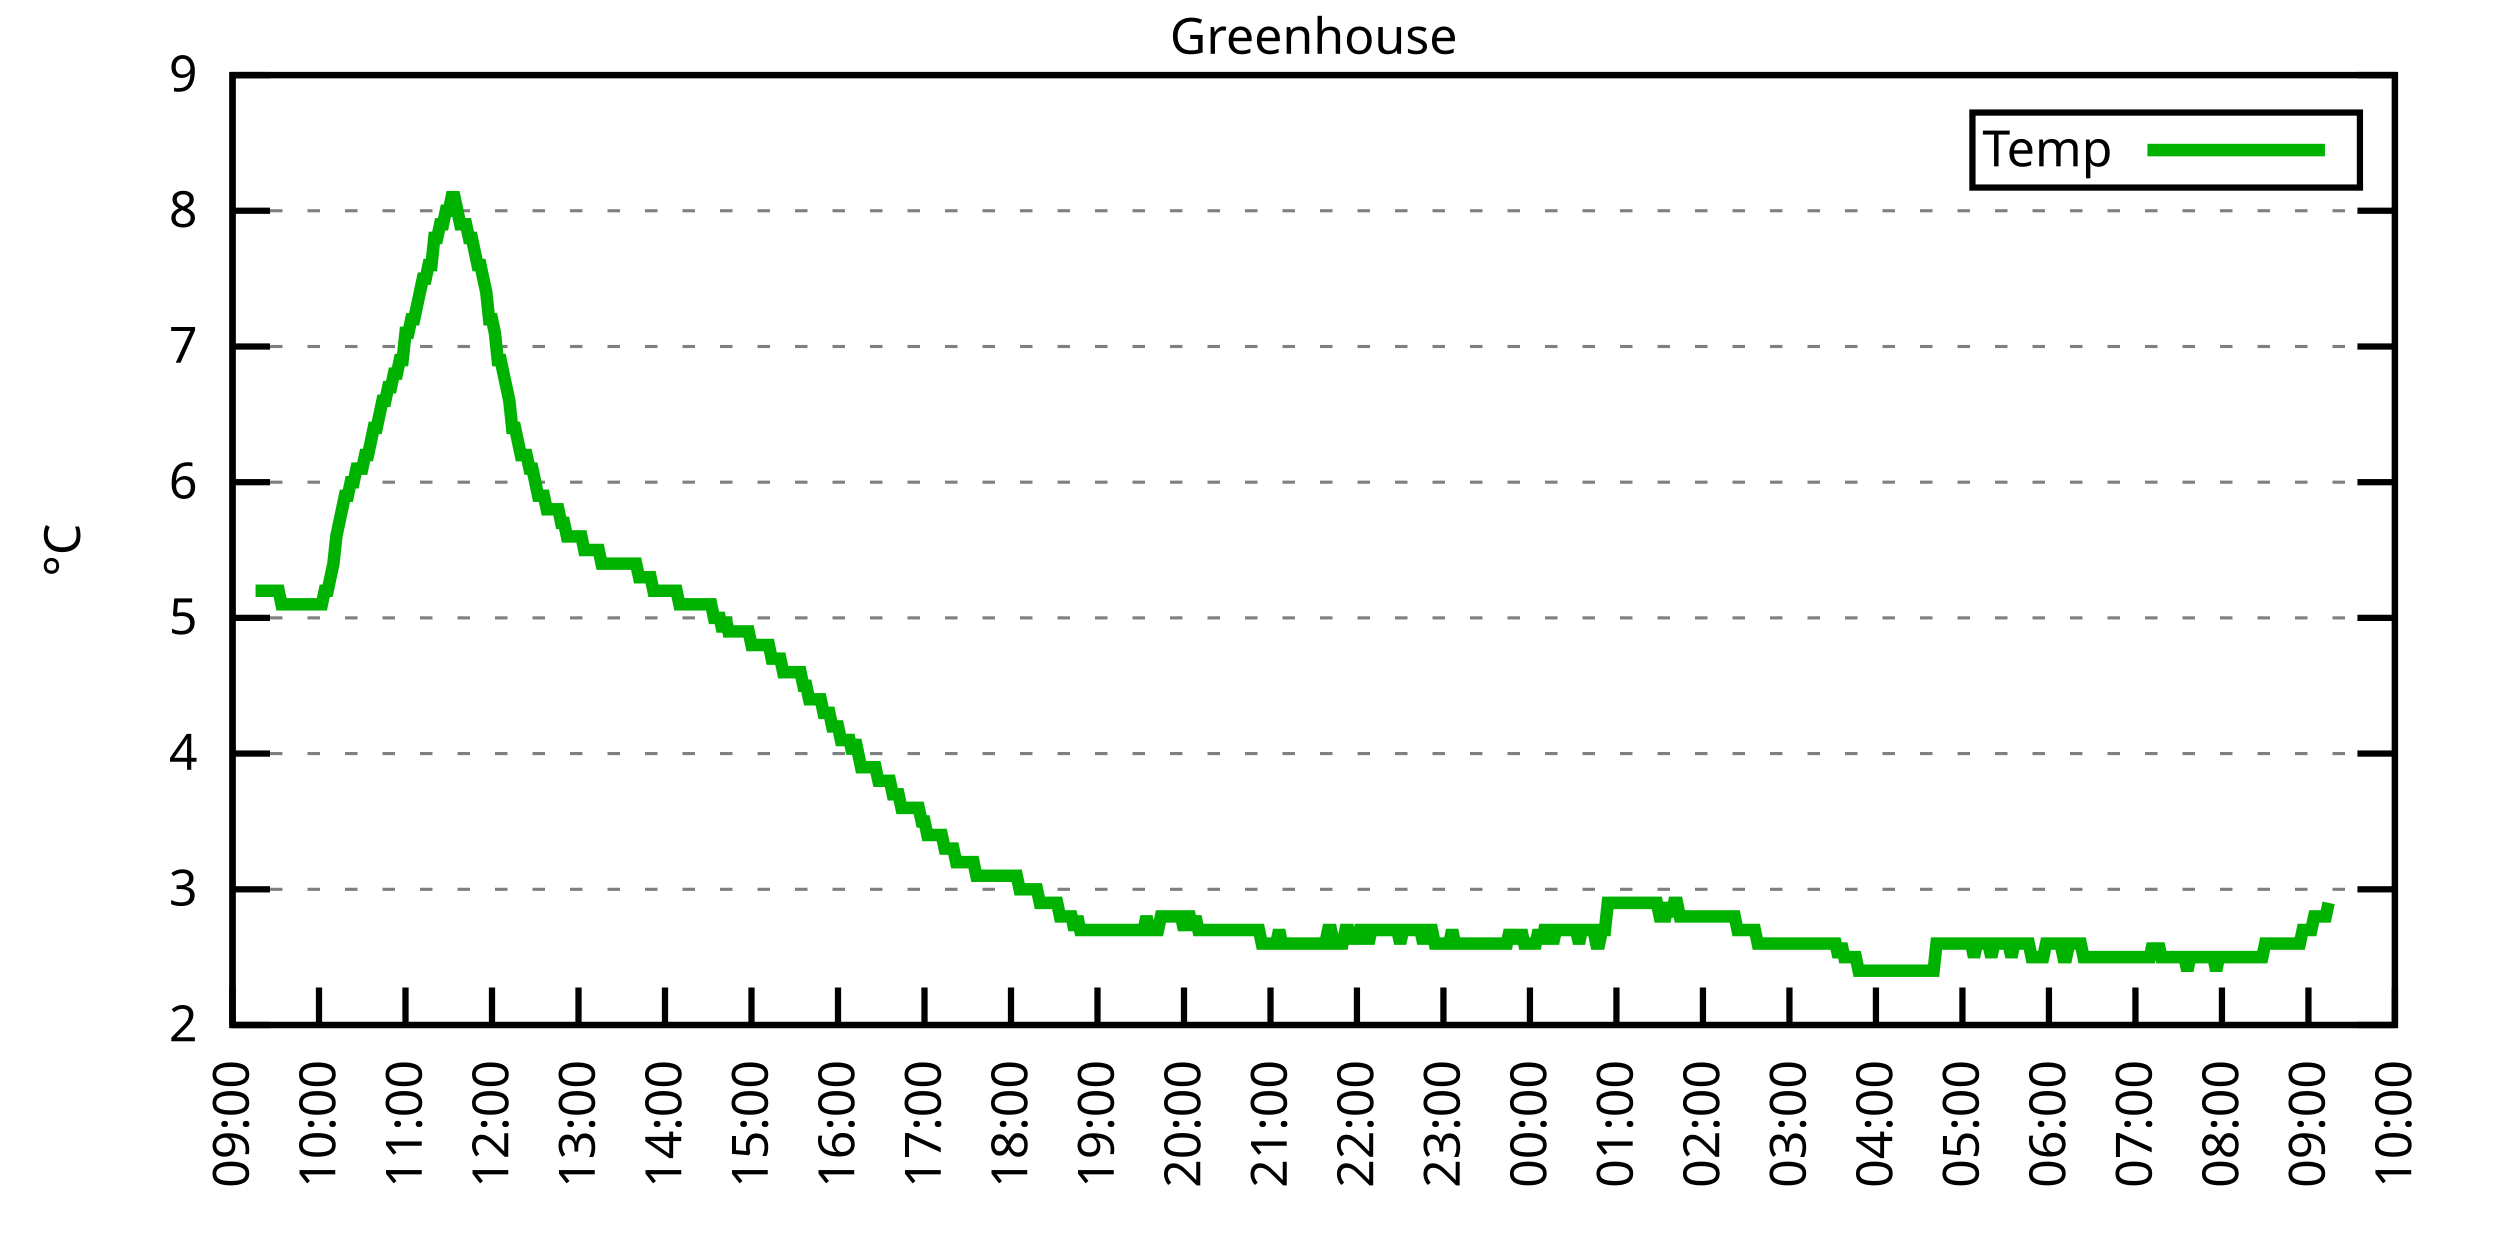
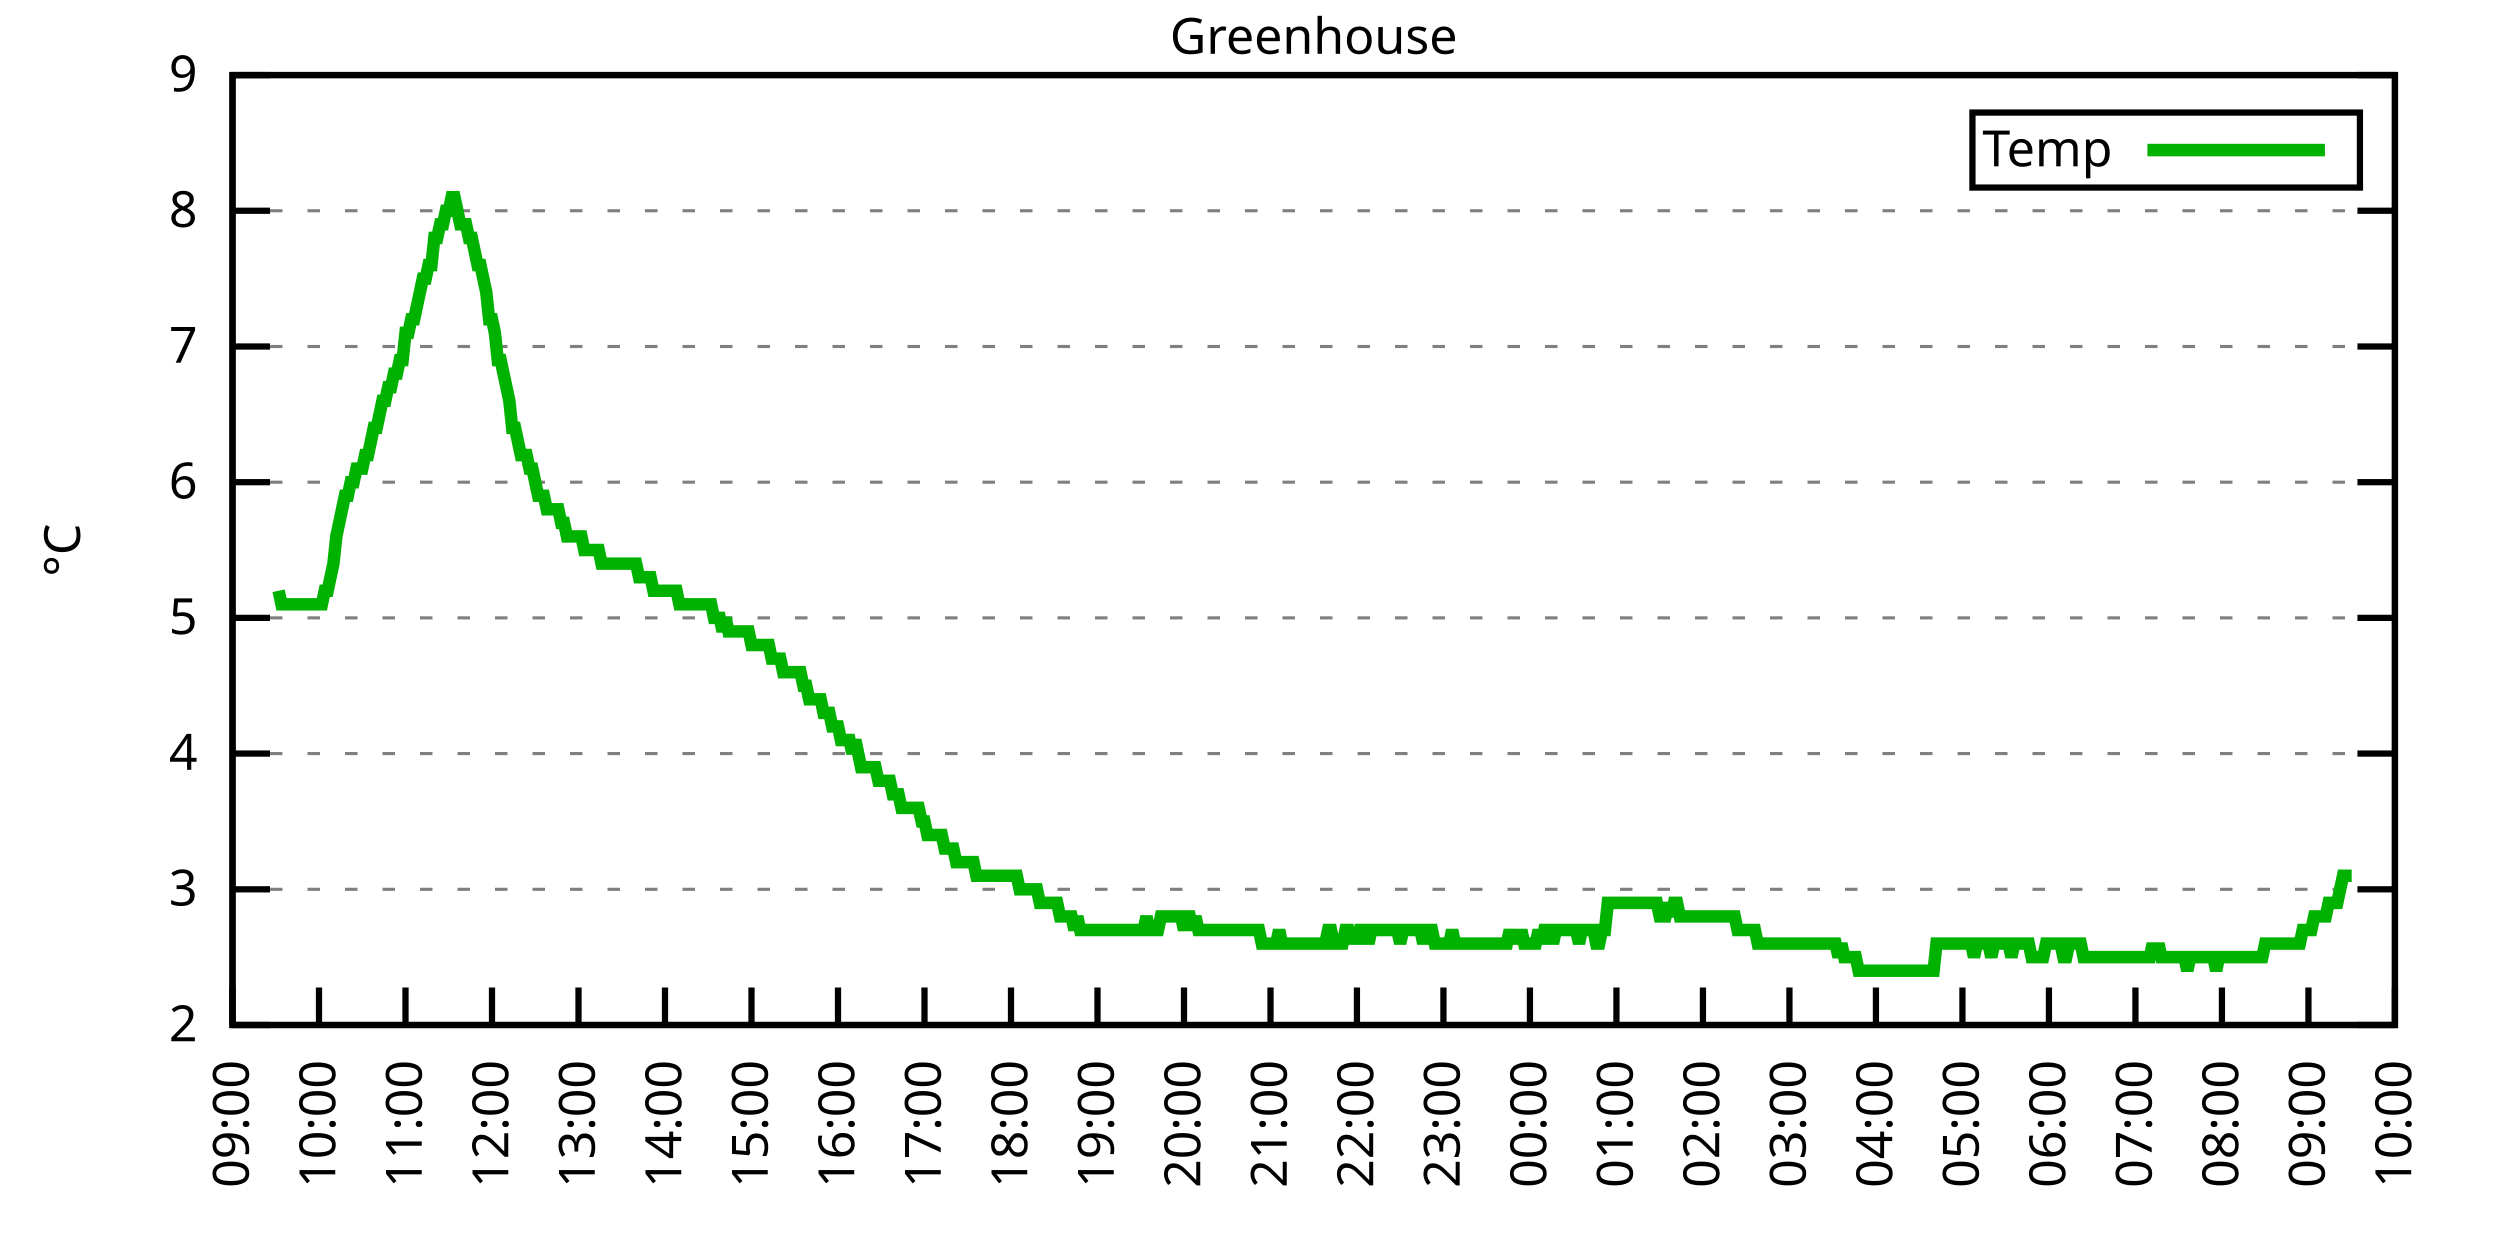
<svg xmlns="http://www.w3.org/2000/svg" xmlns:xlink="http://www.w3.org/1999/xlink" width="400" height="200" viewBox="0 0 400 200">
  <g id="gnuplot_canvas">
    <rect x="0" y="0" width="400" height="200" fill="none" />
    <defs>
      <circle id="gpDot" r="0.5" stroke-width="0.5" stroke="currentColor" />
      <path id="gpPt0" stroke-width="0.333" stroke="currentColor" d="M-1,0 h2 M0,-1 v2" />
      <path id="gpPt1" stroke-width="0.333" stroke="currentColor" d="M-1,-1 L1,1 M1,-1 L-1,1" />
      <path id="gpPt2" stroke-width="0.333" stroke="currentColor" d="M-1,0 L1,0 M0,-1 L0,1 M-1,-1 L1,1 M-1,1 L1,-1" />
      <rect id="gpPt3" stroke-width="0.333" stroke="currentColor" x="-1" y="-1" width="2" height="2" />
      <rect id="gpPt4" stroke-width="0.333" stroke="currentColor" fill="currentColor" x="-1" y="-1" width="2" height="2" />
      <circle id="gpPt5" stroke-width="0.333" stroke="currentColor" cx="0" cy="0" r="1" />
      <use xlink:href="#gpPt5" id="gpPt6" fill="currentColor" stroke="none" />
      <path id="gpPt7" stroke-width="0.333" stroke="currentColor" d="M0,-1.33 L-1.33,0.67 L1.33,0.67 z" />
      <use xlink:href="#gpPt7" id="gpPt8" fill="currentColor" stroke="none" />
      <use xlink:href="#gpPt7" id="gpPt9" stroke="currentColor" transform="rotate(180)" />
      <use xlink:href="#gpPt9" id="gpPt10" fill="currentColor" stroke="none" />
      <use xlink:href="#gpPt3" id="gpPt11" stroke="currentColor" transform="rotate(45)" />
      <use xlink:href="#gpPt11" id="gpPt12" fill="currentColor" stroke="none" />
      <path id="gpPt13" stroke-width="0.333" stroke="currentColor" d="M0,1.330 L1.265,0.411 L0.782,-1.067 L-0.782,-1.076 L-1.265,0.411 z" />
      <use xlink:href="#gpPt13" id="gpPt14" fill="currentColor" stroke="none" />
      <filter id="textbox" filterUnits="objectBoundingBox" x="0" y="0" height="1" width="1">
        <feFlood flood-color="white" flood-opacity="1" result="bgnd" />
        <feComposite in="SourceGraphic" in2="bgnd" operator="atop" />
      </filter>
      <filter id="greybox" filterUnits="objectBoundingBox" x="0" y="0" height="1" width="1">
        <feFlood flood-color="lightgrey" flood-opacity="1" result="grey" />
        <feComposite in="SourceGraphic" in2="grey" operator="atop" />
      </filter>
    </defs>
    <g fill="none" color="white" stroke="currentColor" stroke-width="1.00" stroke-linecap="butt" stroke-linejoin="miter">
</g>
    <g fill="none" color="black" stroke="currentColor" stroke-width="1.00" stroke-linecap="butt" stroke-linejoin="miter">
      <g stroke="none" shape-rendering="crispEdges">
        <polygon fill="rgb(255, 255, 255)" points="37.20,164.00 383.18,164.00 383.18,12.02 37.20,12.02 " />
      </g>
    </g>
    <g fill="none" color="black" stroke="currentColor" stroke-width="1.00" stroke-linecap="butt" stroke-linejoin="miter">
</g>
    <g fill="none" color="black" stroke="black" stroke-width="0.50" stroke-linecap="butt" stroke-linejoin="miter">
</g>
    <g fill="none" color="gray" stroke="currentColor" stroke-width="0.50" stroke-linecap="butt" stroke-linejoin="miter">
      <path stroke="gray" stroke-dasharray="2,4" class="gridline" d="M37.20,164.00 L383.19,164.00  " />
    </g>
    <g fill="none" color="gray" stroke="gray" stroke-width="1.00" stroke-linecap="butt" stroke-linejoin="miter">
</g>
    <g fill="none" color="black" stroke="currentColor" stroke-width="1.00" stroke-linecap="butt" stroke-linejoin="miter">
      <path stroke="black" d="M37.20,164.00 L43.20,164.00 M383.19,164.00 L377.19,164.00  " />
      <g transform="translate(31.60,166.60)" stroke="none" fill="black" font-family="Sans" font-size="8.00" text-anchor="end">
        <text>
          <tspan font-family="Sans"> 2</tspan>
        </text>
      </g>
    </g>
    <g fill="none" color="black" stroke="currentColor" stroke-width="1.00" stroke-linecap="butt" stroke-linejoin="miter">
</g>
    <g fill="none" color="black" stroke="black" stroke-width="0.50" stroke-linecap="butt" stroke-linejoin="miter">
</g>
    <g fill="none" color="gray" stroke="currentColor" stroke-width="0.50" stroke-linecap="butt" stroke-linejoin="miter">
      <path stroke="gray" stroke-dasharray="2,4" class="gridline" d="M37.20,142.29 L383.19,142.29  " />
    </g>
    <g fill="none" color="gray" stroke="gray" stroke-width="1.00" stroke-linecap="butt" stroke-linejoin="miter">
</g>
    <g fill="none" color="black" stroke="currentColor" stroke-width="1.00" stroke-linecap="butt" stroke-linejoin="miter">
      <path stroke="black" d="M37.20,142.29 L43.20,142.29 M383.19,142.29 L377.19,142.29  " />
      <g transform="translate(31.60,144.89)" stroke="none" fill="black" font-family="Sans" font-size="8.00" text-anchor="end">
        <text>
          <tspan font-family="Sans"> 3</tspan>
        </text>
      </g>
    </g>
    <g fill="none" color="black" stroke="currentColor" stroke-width="1.00" stroke-linecap="butt" stroke-linejoin="miter">
</g>
    <g fill="none" color="black" stroke="black" stroke-width="0.50" stroke-linecap="butt" stroke-linejoin="miter">
</g>
    <g fill="none" color="gray" stroke="currentColor" stroke-width="0.50" stroke-linecap="butt" stroke-linejoin="miter">
      <path stroke="gray" stroke-dasharray="2,4" class="gridline" d="M37.20,120.57 L383.19,120.57  " />
    </g>
    <g fill="none" color="gray" stroke="gray" stroke-width="1.00" stroke-linecap="butt" stroke-linejoin="miter">
</g>
    <g fill="none" color="black" stroke="currentColor" stroke-width="1.00" stroke-linecap="butt" stroke-linejoin="miter">
      <path stroke="black" d="M37.20,120.57 L43.20,120.57 M383.19,120.57 L377.19,120.57  " />
      <g transform="translate(31.60,123.17)" stroke="none" fill="black" font-family="Sans" font-size="8.00" text-anchor="end">
        <text>
          <tspan font-family="Sans"> 4</tspan>
        </text>
      </g>
    </g>
    <g fill="none" color="black" stroke="currentColor" stroke-width="1.00" stroke-linecap="butt" stroke-linejoin="miter">
</g>
    <g fill="none" color="black" stroke="black" stroke-width="0.50" stroke-linecap="butt" stroke-linejoin="miter">
</g>
    <g fill="none" color="gray" stroke="currentColor" stroke-width="0.50" stroke-linecap="butt" stroke-linejoin="miter">
      <path stroke="gray" stroke-dasharray="2,4" class="gridline" d="M37.20,98.86 L383.19,98.86  " />
    </g>
    <g fill="none" color="gray" stroke="gray" stroke-width="1.00" stroke-linecap="butt" stroke-linejoin="miter">
</g>
    <g fill="none" color="black" stroke="currentColor" stroke-width="1.00" stroke-linecap="butt" stroke-linejoin="miter">
      <path stroke="black" d="M37.20,98.86 L43.20,98.86 M383.19,98.86 L377.19,98.86  " />
      <g transform="translate(31.60,101.46)" stroke="none" fill="black" font-family="Sans" font-size="8.00" text-anchor="end">
        <text>
          <tspan font-family="Sans"> 5</tspan>
        </text>
      </g>
    </g>
    <g fill="none" color="black" stroke="currentColor" stroke-width="1.00" stroke-linecap="butt" stroke-linejoin="miter">
</g>
    <g fill="none" color="black" stroke="black" stroke-width="0.50" stroke-linecap="butt" stroke-linejoin="miter">
</g>
    <g fill="none" color="gray" stroke="currentColor" stroke-width="0.50" stroke-linecap="butt" stroke-linejoin="miter">
      <path stroke="gray" stroke-dasharray="2,4" class="gridline" d="M37.20,77.15 L383.19,77.15  " />
    </g>
    <g fill="none" color="gray" stroke="gray" stroke-width="1.00" stroke-linecap="butt" stroke-linejoin="miter">
</g>
    <g fill="none" color="black" stroke="currentColor" stroke-width="1.00" stroke-linecap="butt" stroke-linejoin="miter">
      <path stroke="black" d="M37.20,77.15 L43.20,77.15 M383.19,77.15 L377.19,77.15  " />
      <g transform="translate(31.60,79.75)" stroke="none" fill="black" font-family="Sans" font-size="8.00" text-anchor="end">
        <text>
          <tspan font-family="Sans"> 6</tspan>
        </text>
      </g>
    </g>
    <g fill="none" color="black" stroke="currentColor" stroke-width="1.00" stroke-linecap="butt" stroke-linejoin="miter">
</g>
    <g fill="none" color="black" stroke="black" stroke-width="0.50" stroke-linecap="butt" stroke-linejoin="miter">
</g>
    <g fill="none" color="gray" stroke="currentColor" stroke-width="0.50" stroke-linecap="butt" stroke-linejoin="miter">
      <path stroke="gray" stroke-dasharray="2,4" class="gridline" d="M37.20,55.44 L383.19,55.44  " />
    </g>
    <g fill="none" color="gray" stroke="gray" stroke-width="1.00" stroke-linecap="butt" stroke-linejoin="miter">
</g>
    <g fill="none" color="black" stroke="currentColor" stroke-width="1.00" stroke-linecap="butt" stroke-linejoin="miter">
      <path stroke="black" d="M37.20,55.44 L43.20,55.44 M383.19,55.44 L377.19,55.44  " />
      <g transform="translate(31.60,58.04)" stroke="none" fill="black" font-family="Sans" font-size="8.00" text-anchor="end">
        <text>
          <tspan font-family="Sans"> 7</tspan>
        </text>
      </g>
    </g>
    <g fill="none" color="black" stroke="currentColor" stroke-width="1.00" stroke-linecap="butt" stroke-linejoin="miter">
</g>
    <g fill="none" color="black" stroke="black" stroke-width="0.50" stroke-linecap="butt" stroke-linejoin="miter">
</g>
    <g fill="none" color="gray" stroke="currentColor" stroke-width="0.50" stroke-linecap="butt" stroke-linejoin="miter">
      <path stroke="gray" stroke-dasharray="2,4" class="gridline" d="M37.20,33.72 L383.19,33.72  " />
    </g>
    <g fill="none" color="gray" stroke="gray" stroke-width="1.00" stroke-linecap="butt" stroke-linejoin="miter">
</g>
    <g fill="none" color="black" stroke="currentColor" stroke-width="1.00" stroke-linecap="butt" stroke-linejoin="miter">
      <path stroke="black" d="M37.20,33.72 L43.20,33.72 M383.19,33.72 L377.19,33.72  " />
      <g transform="translate(31.60,36.32)" stroke="none" fill="black" font-family="Sans" font-size="8.00" text-anchor="end">
        <text>
          <tspan font-family="Sans"> 8</tspan>
        </text>
      </g>
    </g>
    <g fill="none" color="black" stroke="currentColor" stroke-width="1.00" stroke-linecap="butt" stroke-linejoin="miter">
</g>
    <g fill="none" color="black" stroke="black" stroke-width="0.50" stroke-linecap="butt" stroke-linejoin="miter">
</g>
    <g fill="none" color="gray" stroke="currentColor" stroke-width="0.50" stroke-linecap="butt" stroke-linejoin="miter">
      <path stroke="gray" stroke-dasharray="2,4" class="gridline" d="M37.20,12.01 L383.19,12.01  " />
    </g>
    <g fill="none" color="gray" stroke="gray" stroke-width="1.00" stroke-linecap="butt" stroke-linejoin="miter">
</g>
    <g fill="none" color="black" stroke="currentColor" stroke-width="1.00" stroke-linecap="butt" stroke-linejoin="miter">
      <path stroke="black" d="M37.20,12.01 L43.20,12.01 M383.19,12.01 L377.19,12.01  " />
      <g transform="translate(31.60,14.61)" stroke="none" fill="black" font-family="Sans" font-size="8.00" text-anchor="end">
        <text>
          <tspan font-family="Sans"> 9</tspan>
        </text>
      </g>
    </g>
    <g fill="none" color="black" stroke="currentColor" stroke-width="1.00" stroke-linecap="butt" stroke-linejoin="miter">
      <path stroke="black" d="M37.20,164.00 L37.20,158.00  " />
      <g transform="translate(39.80,169.60) rotate(270.00)" stroke="none" fill="black" font-family="Sans" font-size="8.00" text-anchor="end">
        <text>
          <tspan font-family="Sans">09:00</tspan>
        </text>
      </g>
    </g>
    <g fill="none" color="black" stroke="currentColor" stroke-width="1.00" stroke-linecap="butt" stroke-linejoin="miter">
      <path stroke="black" d="M51.04,164.00 L51.04,158.00  " />
      <g transform="translate(53.64,169.60) rotate(270.00)" stroke="none" fill="black" font-family="Sans" font-size="8.00" text-anchor="end">
        <text>
          <tspan font-family="Sans">10:00</tspan>
        </text>
      </g>
    </g>
    <g fill="none" color="black" stroke="currentColor" stroke-width="1.00" stroke-linecap="butt" stroke-linejoin="miter">
      <path stroke="black" d="M64.88,164.00 L64.88,158.00  " />
      <g transform="translate(67.48,169.60) rotate(270.00)" stroke="none" fill="black" font-family="Sans" font-size="8.00" text-anchor="end">
        <text>
          <tspan font-family="Sans">11:00</tspan>
        </text>
      </g>
    </g>
    <g fill="none" color="black" stroke="currentColor" stroke-width="1.00" stroke-linecap="butt" stroke-linejoin="miter">
      <path stroke="black" d="M78.72,164.00 L78.72,158.00  " />
      <g transform="translate(81.32,169.60) rotate(270.00)" stroke="none" fill="black" font-family="Sans" font-size="8.00" text-anchor="end">
        <text>
          <tspan font-family="Sans">12:00</tspan>
        </text>
      </g>
    </g>
    <g fill="none" color="black" stroke="currentColor" stroke-width="1.00" stroke-linecap="butt" stroke-linejoin="miter">
      <path stroke="black" d="M92.56,164.00 L92.56,158.00  " />
      <g transform="translate(95.16,169.60) rotate(270.00)" stroke="none" fill="black" font-family="Sans" font-size="8.00" text-anchor="end">
        <text>
          <tspan font-family="Sans">13:00</tspan>
        </text>
      </g>
    </g>
    <g fill="none" color="black" stroke="currentColor" stroke-width="1.00" stroke-linecap="butt" stroke-linejoin="miter">
      <path stroke="black" d="M106.40,164.00 L106.40,158.00  " />
      <g transform="translate(109.00,169.60) rotate(270.00)" stroke="none" fill="black" font-family="Sans" font-size="8.00" text-anchor="end">
        <text>
          <tspan font-family="Sans">14:00</tspan>
        </text>
      </g>
    </g>
    <g fill="none" color="black" stroke="currentColor" stroke-width="1.00" stroke-linecap="butt" stroke-linejoin="miter">
      <path stroke="black" d="M120.24,164.00 L120.24,158.00  " />
      <g transform="translate(122.84,169.60) rotate(270.00)" stroke="none" fill="black" font-family="Sans" font-size="8.00" text-anchor="end">
        <text>
          <tspan font-family="Sans">15:00</tspan>
        </text>
      </g>
    </g>
    <g fill="none" color="black" stroke="currentColor" stroke-width="1.00" stroke-linecap="butt" stroke-linejoin="miter">
      <path stroke="black" d="M134.08,164.00 L134.08,158.00  " />
      <g transform="translate(136.68,169.60) rotate(270.00)" stroke="none" fill="black" font-family="Sans" font-size="8.00" text-anchor="end">
        <text>
          <tspan font-family="Sans">16:00</tspan>
        </text>
      </g>
    </g>
    <g fill="none" color="black" stroke="currentColor" stroke-width="1.00" stroke-linecap="butt" stroke-linejoin="miter">
      <path stroke="black" d="M147.92,164.00 L147.92,158.00  " />
      <g transform="translate(150.52,169.60) rotate(270.00)" stroke="none" fill="black" font-family="Sans" font-size="8.00" text-anchor="end">
        <text>
          <tspan font-family="Sans">17:00</tspan>
        </text>
      </g>
    </g>
    <g fill="none" color="black" stroke="currentColor" stroke-width="1.00" stroke-linecap="butt" stroke-linejoin="miter">
      <path stroke="black" d="M161.76,164.00 L161.76,158.00  " />
      <g transform="translate(164.36,169.60) rotate(270.00)" stroke="none" fill="black" font-family="Sans" font-size="8.00" text-anchor="end">
        <text>
          <tspan font-family="Sans">18:00</tspan>
        </text>
      </g>
    </g>
    <g fill="none" color="black" stroke="currentColor" stroke-width="1.00" stroke-linecap="butt" stroke-linejoin="miter">
      <path stroke="black" d="M175.60,164.00 L175.60,158.00  " />
      <g transform="translate(178.20,169.60) rotate(270.00)" stroke="none" fill="black" font-family="Sans" font-size="8.00" text-anchor="end">
        <text>
          <tspan font-family="Sans">19:00</tspan>
        </text>
      </g>
    </g>
    <g fill="none" color="black" stroke="currentColor" stroke-width="1.00" stroke-linecap="butt" stroke-linejoin="miter">
      <path stroke="black" d="M189.44,164.00 L189.44,158.00  " />
      <g transform="translate(192.04,169.60) rotate(270.00)" stroke="none" fill="black" font-family="Sans" font-size="8.00" text-anchor="end">
        <text>
          <tspan font-family="Sans">20:00</tspan>
        </text>
      </g>
    </g>
    <g fill="none" color="black" stroke="currentColor" stroke-width="1.00" stroke-linecap="butt" stroke-linejoin="miter">
      <path stroke="black" d="M203.28,164.00 L203.28,158.00  " />
      <g transform="translate(205.88,169.60) rotate(270.00)" stroke="none" fill="black" font-family="Sans" font-size="8.00" text-anchor="end">
        <text>
          <tspan font-family="Sans">21:00</tspan>
        </text>
      </g>
    </g>
    <g fill="none" color="black" stroke="currentColor" stroke-width="1.00" stroke-linecap="butt" stroke-linejoin="miter">
      <path stroke="black" d="M217.11,164.00 L217.11,158.00  " />
      <g transform="translate(219.71,169.60) rotate(270.00)" stroke="none" fill="black" font-family="Sans" font-size="8.00" text-anchor="end">
        <text>
          <tspan font-family="Sans">22:00</tspan>
        </text>
      </g>
    </g>
    <g fill="none" color="black" stroke="currentColor" stroke-width="1.00" stroke-linecap="butt" stroke-linejoin="miter">
      <path stroke="black" d="M230.95,164.00 L230.95,158.00  " />
      <g transform="translate(233.55,169.60) rotate(270.00)" stroke="none" fill="black" font-family="Sans" font-size="8.00" text-anchor="end">
        <text>
          <tspan font-family="Sans">23:00</tspan>
        </text>
      </g>
    </g>
    <g fill="none" color="black" stroke="currentColor" stroke-width="1.00" stroke-linecap="butt" stroke-linejoin="miter">
      <path stroke="black" d="M244.79,164.00 L244.79,158.00  " />
      <g transform="translate(247.39,169.60) rotate(270.00)" stroke="none" fill="black" font-family="Sans" font-size="8.00" text-anchor="end">
        <text>
          <tspan font-family="Sans">00:00</tspan>
        </text>
      </g>
    </g>
    <g fill="none" color="black" stroke="currentColor" stroke-width="1.00" stroke-linecap="butt" stroke-linejoin="miter">
      <path stroke="black" d="M258.63,164.00 L258.63,158.00  " />
      <g transform="translate(261.23,169.60) rotate(270.00)" stroke="none" fill="black" font-family="Sans" font-size="8.00" text-anchor="end">
        <text>
          <tspan font-family="Sans">01:00</tspan>
        </text>
      </g>
    </g>
    <g fill="none" color="black" stroke="currentColor" stroke-width="1.00" stroke-linecap="butt" stroke-linejoin="miter">
      <path stroke="black" d="M272.47,164.00 L272.47,158.00  " />
      <g transform="translate(275.07,169.60) rotate(270.00)" stroke="none" fill="black" font-family="Sans" font-size="8.00" text-anchor="end">
        <text>
          <tspan font-family="Sans">02:00</tspan>
        </text>
      </g>
    </g>
    <g fill="none" color="black" stroke="currentColor" stroke-width="1.00" stroke-linecap="butt" stroke-linejoin="miter">
      <path stroke="black" d="M286.31,164.00 L286.31,158.00  " />
      <g transform="translate(288.91,169.60) rotate(270.00)" stroke="none" fill="black" font-family="Sans" font-size="8.00" text-anchor="end">
        <text>
          <tspan font-family="Sans">03:00</tspan>
        </text>
      </g>
    </g>
    <g fill="none" color="black" stroke="currentColor" stroke-width="1.00" stroke-linecap="butt" stroke-linejoin="miter">
      <path stroke="black" d="M300.15,164.00 L300.15,158.00  " />
      <g transform="translate(302.75,169.60) rotate(270.00)" stroke="none" fill="black" font-family="Sans" font-size="8.00" text-anchor="end">
        <text>
          <tspan font-family="Sans">04:00</tspan>
        </text>
      </g>
    </g>
    <g fill="none" color="black" stroke="currentColor" stroke-width="1.00" stroke-linecap="butt" stroke-linejoin="miter">
      <path stroke="black" d="M313.99,164.00 L313.99,158.00  " />
      <g transform="translate(316.59,169.60) rotate(270.00)" stroke="none" fill="black" font-family="Sans" font-size="8.00" text-anchor="end">
        <text>
          <tspan font-family="Sans">05:00</tspan>
        </text>
      </g>
    </g>
    <g fill="none" color="black" stroke="currentColor" stroke-width="1.00" stroke-linecap="butt" stroke-linejoin="miter">
      <path stroke="black" d="M327.83,164.00 L327.83,158.00  " />
      <g transform="translate(330.43,169.60) rotate(270.00)" stroke="none" fill="black" font-family="Sans" font-size="8.00" text-anchor="end">
        <text>
          <tspan font-family="Sans">06:00</tspan>
        </text>
      </g>
    </g>
    <g fill="none" color="black" stroke="currentColor" stroke-width="1.00" stroke-linecap="butt" stroke-linejoin="miter">
      <path stroke="black" d="M341.67,164.00 L341.67,158.00  " />
      <g transform="translate(344.27,169.60) rotate(270.00)" stroke="none" fill="black" font-family="Sans" font-size="8.00" text-anchor="end">
        <text>
          <tspan font-family="Sans">07:00</tspan>
        </text>
      </g>
    </g>
    <g fill="none" color="black" stroke="currentColor" stroke-width="1.00" stroke-linecap="butt" stroke-linejoin="miter">
      <path stroke="black" d="M355.51,164.00 L355.51,158.00  " />
      <g transform="translate(358.11,169.60) rotate(270.00)" stroke="none" fill="black" font-family="Sans" font-size="8.00" text-anchor="end">
        <text>
          <tspan font-family="Sans">08:00</tspan>
        </text>
      </g>
    </g>
    <g fill="none" color="black" stroke="currentColor" stroke-width="1.00" stroke-linecap="butt" stroke-linejoin="miter">
      <path stroke="black" d="M369.35,164.00 L369.35,158.00  " />
      <g transform="translate(371.95,169.60) rotate(270.00)" stroke="none" fill="black" font-family="Sans" font-size="8.00" text-anchor="end">
        <text>
          <tspan font-family="Sans">09:00</tspan>
        </text>
      </g>
    </g>
    <g fill="none" color="black" stroke="currentColor" stroke-width="1.00" stroke-linecap="butt" stroke-linejoin="miter">
      <path stroke="black" d="M383.19,164.00 L383.19,158.00  " />
      <g transform="translate(385.79,169.60) rotate(270.00)" stroke="none" fill="black" font-family="Sans" font-size="8.00" text-anchor="end">
        <text>
          <tspan font-family="Sans">10:00</tspan>
        </text>
      </g>
    </g>
    <g fill="none" color="black" stroke="currentColor" stroke-width="1.00" stroke-linecap="butt" stroke-linejoin="miter">
</g>
    <g fill="none" color="black" stroke="currentColor" stroke-width="1.00" stroke-linecap="butt" stroke-linejoin="miter">
      <path stroke="black" d="M37.20,12.01 L37.20,164.00 L383.19,164.00 L383.19,12.01 L37.20,12.01 Z  " />
    </g>
    <g fill="none" color="black" stroke="currentColor" stroke-width="1.00" stroke-linecap="butt" stroke-linejoin="miter">
</g>
    <g fill="none" color="black" stroke="currentColor" stroke-width="1.00" stroke-linecap="butt" stroke-linejoin="miter">
      <path stroke="black" d="M315.59,30.01 L315.59,18.01 L377.59,18.01 L377.59,30.01 L315.59,30.01 Z  " />
    </g>
    <g id="Greenhouse_plot_1">
      <g fill="none" color="white" stroke="black" stroke-width="2.00" stroke-linecap="butt" stroke-linejoin="miter">
</g>
      <g fill="none" color="black" stroke="currentColor" stroke-width="2.00" stroke-linecap="butt" stroke-linejoin="miter">
        <g transform="translate(337.99,26.61)" stroke="none" fill="black" font-family="Sans" font-size="8.00" text-anchor="end">
          <text>
            <tspan font-family="Sans">Temp</tspan>
          </text>
        </g>
      </g>
      <g fill="none" color="black" stroke="currentColor" stroke-width="2.00" stroke-linecap="butt" stroke-linejoin="miter">
-         <path stroke="rgb(  0, 178,   0)" d="M343.59,24.01 L371.99,24.01 M40.89,94.52 L41.35,94.52 L41.81,94.52 L42.27,94.52 L42.74,94.52 L43.20,94.52   L43.66,94.52 L44.12,94.52 L44.58,94.52 L45.04,96.69 L45.50,96.69 L45.97,96.69 L46.43,96.69 L46.89,96.69   L47.35,96.69 L47.81,96.69 L48.27,96.69 L48.73,96.69 L49.19,96.69 L49.66,96.69 L50.12,96.69 L50.58,96.69   L51.04,96.69 L51.50,96.69 L51.96,94.52 L52.42,94.52 L52.88,92.35 L53.35,90.18 L53.81,85.83 L54.27,83.66   L54.73,81.49 L55.19,79.32 L55.65,79.32 L56.11,77.15 L56.58,77.15 L57.04,74.98 L57.50,74.98 L57.96,74.98   L58.42,72.81 L58.88,72.81 L59.34,70.63 L59.80,68.46 L60.27,68.46 L60.73,66.29 L61.19,64.12 L61.65,64.12   L62.11,61.95 L62.57,61.95 L63.03,59.78 L63.50,59.78 L63.96,57.61 L64.42,57.61 L64.88,53.26 L65.34,53.26   L65.80,51.09 L66.26,51.09 L66.72,48.92 L67.19,46.75 L67.65,44.58 L68.11,44.58 L68.57,42.41 L69.03,42.41   L69.49,38.07 L69.95,38.07 L70.42,35.89 L70.88,35.89 L71.34,33.72 L71.80,33.72 L72.26,31.55 L72.72,31.55   L73.18,33.72 L73.64,35.89 L74.11,35.89 L74.57,35.89 L75.03,38.07 L75.49,38.07 L75.95,40.24 L76.41,42.41   L76.87,42.41 L77.33,44.58 L77.80,46.75 L78.26,51.09 L78.72,51.09 L79.18,53.26 L79.64,57.61 L80.10,57.61   L80.56,59.78 L81.03,61.95 L81.49,64.12 L81.95,68.46 L82.41,68.46 L82.87,70.63 L83.33,72.81 L83.79,72.81   L84.25,72.81 L84.72,74.98 L85.18,74.98 L85.64,77.15 L86.10,79.32 L86.56,79.32 L87.02,79.32 L87.48,81.49   L87.95,81.49 L88.41,81.49 L88.87,81.49 L89.33,81.49 L89.79,83.66 L90.25,83.66 L90.71,85.83 L91.17,85.83   L91.64,85.83 L92.10,85.83 L92.56,85.83 L93.02,85.83 L93.48,88.00 L93.94,88.00 L94.40,88.00 L94.87,88.00   L95.33,88.00 L95.79,88.00 L96.25,90.18 L96.71,90.18 L97.17,90.18 L97.63,90.18 L98.09,90.18 L98.56,90.18   L99.02,90.18 L99.48,90.18 L99.94,90.18 L100.40,90.18 L100.86,90.18 L101.32,90.18 L101.78,90.18 L102.25,92.35   L102.71,92.35 L103.17,92.35 L103.63,92.35 L104.09,92.35 L104.55,94.52 L105.01,94.52 L105.48,94.52 L105.94,94.52   L106.40,94.52 L106.86,94.52 L107.32,94.52 L107.78,94.52 L108.24,94.52 L108.70,96.69 L109.17,96.69 L109.63,96.69   L110.09,96.69 L110.55,96.69 L111.01,96.69 L111.47,96.69 L111.93,96.69 L112.40,96.69 L112.86,96.69 L113.32,96.69   L113.78,96.69 L114.24,98.86 L114.70,98.86 L115.16,98.86 L115.62,101.03 L116.09,98.86 L116.55,101.03 L117.01,101.03   L117.47,101.03 L117.93,101.03 L118.39,101.03 L118.85,101.03 L119.31,101.03 L119.78,101.03 L120.24,103.20 L120.70,103.20   L121.16,103.20 L121.62,103.20 L122.08,103.20 L122.54,103.20 L123.01,103.20 L123.47,105.38 L123.93,105.38 L124.39,105.38   L124.85,105.38 L125.31,107.55 L125.77,107.55 L126.23,107.55 L126.70,107.55 L127.16,107.55 L127.62,107.55 L128.08,107.55   L128.54,109.72 L129.00,109.72 L129.46,111.89 L129.93,111.89 L130.39,111.89 L130.85,111.89 L131.31,111.89 L131.77,114.06   L132.23,114.06 L132.69,114.06 L133.15,116.23 L133.62,116.23 L134.08,116.23 L134.54,118.40 L135.00,118.40 L135.46,118.40   L135.92,118.40 L136.38,120.57 L136.85,118.40 L137.31,120.57 L137.77,122.75 L138.23,122.75 L138.69,122.75 L139.15,122.75   L139.61,122.75 L140.07,122.75 L140.54,124.92 L141.00,124.92 L141.46,124.92 L141.92,124.92 L142.38,124.92 L142.84,127.09   L143.30,127.09 L143.76,127.09 L144.23,129.26 L144.69,129.26 L145.15,129.26 L145.61,129.26 L146.07,129.26 L146.53,129.26   L146.99,129.26 L147.46,131.43 L147.92,131.43 L148.38,133.60 L148.84,133.60 L149.30,133.60 L149.76,133.60 L150.22,133.60   L150.68,133.60 L151.15,135.77 L151.61,135.77 L152.07,135.77 L152.53,135.77 L152.99,137.94 L153.45,137.94 L153.91,137.94   L154.38,137.94 L154.84,137.94 L155.30,137.94 L155.76,137.94 L156.22,140.12 L156.68,140.12 L157.14,140.12 L157.60,140.12   L158.07,140.12 L158.53,140.12 L158.99,140.12 L159.45,140.12 L159.91,140.12 L160.37,140.12 L160.83,140.12 L161.30,140.12   L161.76,140.12 L162.22,140.12 L162.68,140.12 L163.14,142.29 L163.60,142.29 L164.06,142.29 L164.52,142.29 L164.99,142.29   L165.45,142.29 L165.91,142.29 L166.37,144.46 L166.83,144.46 L167.29,144.46 L167.75,144.46 L168.21,144.46 L168.68,144.46   L169.14,144.46 L169.60,146.63 L170.06,146.63 L170.52,146.63 L170.98,146.63 L171.44,146.63 L171.91,148.80 L172.37,146.63   L172.83,148.80 L173.29,148.80 L173.75,148.80 L174.21,148.80 L174.67,148.80 L175.13,148.80 L175.60,148.80 L176.06,148.80   L176.52,148.80 L176.98,148.80 L177.44,148.80 L177.90,148.80 L178.36,148.80 L178.83,148.80 L179.29,148.80 L179.75,148.80   L180.21,148.80 L180.67,148.80 L181.13,148.80 L181.59,148.80 L182.05,148.80 L182.52,148.80 L182.98,148.80 L183.44,146.63   L183.90,148.80 L184.36,148.80 L184.82,148.80 L185.28,148.80 L185.75,146.63 L186.21,146.63 L186.67,146.63 L187.13,146.63   L187.59,146.63 L188.05,146.63 L188.51,146.63 L188.97,146.63 L189.44,148.80 L189.90,146.63 L190.36,146.63 L190.82,148.80   L191.28,146.63 L191.74,148.80 L192.20,148.80 L192.66,148.80 L193.13,148.80 L193.59,148.80 L194.05,148.80 L194.51,148.80   L194.97,148.80 L195.43,148.80 L195.89,148.80 L196.36,148.80 L196.82,148.80 L197.28,148.80 L197.74,148.80 L198.20,148.80   L198.66,148.80 L199.12,148.80 L199.58,148.80 L200.05,148.80 L200.51,148.80 L200.97,148.80 L201.43,148.80 L201.89,150.97   L202.35,150.97 L202.81,150.97 L203.28,150.97 L203.74,150.97 L204.20,150.97 L204.66,148.80 L205.12,150.97 L205.58,150.97   L206.04,150.97 L206.50,150.97 L206.97,150.97 L207.43,150.97 L207.89,150.97 L208.35,150.97 L208.81,150.97 L209.27,150.97   L209.73,150.97 L210.20,150.97 L210.66,150.97 L211.12,150.97 L211.58,150.97 L212.04,150.97 L212.50,148.80 L212.96,148.80   L213.42,150.97 L213.89,150.97 L214.35,150.97 L214.81,150.97 L215.27,148.80 L215.73,148.80 L216.19,150.97 L216.65,148.80   L217.11,150.97 L217.58,148.80 L218.04,148.80 L218.50,148.80 L218.96,150.97 L219.42,148.80 L219.88,148.80 L220.34,148.80   L220.81,148.80 L221.27,148.80 L221.73,148.80 L222.19,148.80 L222.65,148.80 L223.11,148.80 L223.57,148.80 L224.03,150.97   L224.50,148.80 L224.96,148.80 L225.42,148.80 L225.88,148.80 L226.34,148.80 L226.80,148.80 L227.26,148.80 L227.73,150.97   L228.19,148.80 L228.65,148.80 L229.11,148.80 L229.57,150.97 L230.03,150.97 L230.49,150.97 L230.95,150.97 L231.42,150.97   L231.88,150.97 L232.34,148.80 L232.80,150.97 L233.26,150.97 L233.72,150.97 L234.18,150.97 L234.64,150.97 L235.11,150.97   L235.57,150.97 L236.03,150.97 L236.49,150.97 L236.95,150.97 L237.41,150.97 L237.87,150.97 L238.34,150.97 L238.80,150.97   L239.26,150.97 L239.72,150.97 L240.18,150.97 L240.64,150.97 L241.10,150.97 L241.56,148.80 L242.03,150.97 L242.49,148.80   L242.95,150.97 L243.41,148.80 L243.87,150.97 L244.33,150.97 L244.79,150.97 L245.26,150.97 L245.72,150.97 L246.18,148.80   L246.64,150.97 L247.10,148.80 L247.56,148.80 L248.02,148.80 L248.48,150.97 L248.95,148.80 L249.41,148.80 L249.87,148.80   L250.33,148.80 L250.79,148.80 L251.25,148.80 L251.71,148.80 L252.18,148.80 L252.64,150.97 L253.10,148.80 L253.56,148.80   L254.02,148.80 L254.48,148.80 L254.94,148.80 L255.40,150.97 L255.87,150.97 L256.33,148.80 L256.79,148.80 L257.25,144.46   L257.71,144.46 L258.17,144.46 L258.63,144.46 L259.09,144.46 L259.56,144.46 L260.02,144.46 L260.48,144.46 L260.94,144.46   L261.40,144.46 L261.86,144.46 L262.32,144.46 L262.79,144.46 L263.25,144.46 L263.71,144.46 L264.17,144.46 L264.63,144.46   L265.09,144.46 L265.55,146.63 L266.01,146.63 L266.48,146.63 L266.94,144.46 L267.40,146.63 L267.86,144.46 L268.32,144.46   L268.78,146.63 L269.24,146.63 L269.71,146.63 L270.17,146.63 L270.63,146.63 L271.09,146.63 L271.55,146.63 L272.01,146.63   L272.47,146.63 L272.93,146.63 L273.40,146.63 L273.86,146.63 L274.32,146.63 L274.78,146.63 L275.24,146.63 L275.70,146.63   L276.16,146.63 L276.63,146.63 L277.09,146.63 L277.55,146.63 L278.01,148.80 L278.47,148.80 L278.93,148.80 L279.39,148.80   L279.85,148.80 L280.32,148.80 L280.78,148.80 L281.24,150.97 L281.70,150.97 L282.16,150.97 L282.62,150.97 L283.08,150.97   L283.54,150.97 L284.01,150.97 L284.47,150.97 L284.93,150.97 L285.39,150.97 L285.85,150.97 L286.31,150.97 L286.77,150.97   L287.24,150.97 L287.70,150.97 L288.16,150.97 L288.62,150.97 L289.08,150.97 L289.54,150.97 L290.00,150.97 L290.46,150.97   L290.93,150.97 L291.39,150.97 L291.85,150.97 L292.31,150.97 L292.77,150.97 L293.23,150.97 L293.69,150.97 L294.16,153.14   L294.62,150.97 L295.08,153.14 L295.54,153.14 L296.00,153.14 L296.46,153.14 L296.92,153.14 L297.38,155.31 L297.85,155.31   L298.31,155.31 L298.77,155.31 L299.23,155.31 L299.69,155.31 L300.15,155.31 L300.61,155.31 L301.08,155.31 L301.54,155.31   L302.00,155.31 L302.46,155.31 L302.92,155.31 L303.38,155.31 L303.84,155.31 L304.30,155.31 L304.77,155.31 L305.23,155.31   L305.69,155.31 L306.15,155.31 L306.61,155.31 L307.07,155.31 L307.53,155.31 L307.99,155.31 L308.46,155.31 L308.92,155.31   L309.38,155.31 L309.84,150.97 L310.30,150.97 L310.76,150.97 L311.22,150.97 L311.69,150.97 L312.15,150.97 L312.61,150.97   L313.07,150.97 L313.53,150.97 L313.99,150.97 L314.45,150.97 L314.91,150.97 L315.38,150.97 L315.84,153.14 L316.30,150.97   L316.76,150.97 L317.22,150.97 L317.68,150.97 L318.14,150.97 L318.61,153.14 L319.07,150.97 L319.53,150.97 L319.99,150.97   L320.45,150.97 L320.91,150.97 L321.37,150.97 L321.83,153.14 L322.30,150.97 L322.76,150.97 L323.22,150.97 L323.68,150.97   L324.14,150.97 L324.60,150.97 L325.06,153.14 L325.53,153.14 L325.99,153.14 L326.45,153.14 L326.91,153.14 L327.37,150.97   L327.83,150.97 L328.29,150.97 L328.75,150.97 L329.22,150.97 L329.68,150.97 L330.14,153.14 L330.60,153.14 L331.06,150.97   L331.52,150.97 L331.98,150.97 L332.44,150.97 L332.91,150.97 L333.37,153.14 L333.83,153.14 L334.29,153.14 L334.75,153.14   L335.21,153.14 L335.67,153.14 L336.14,153.14 L336.60,153.14 L337.06,153.14 L337.52,153.14 L337.98,153.14 L338.44,153.14   L338.90,153.14 L339.36,153.14 L339.83,153.14 L340.29,153.14 L340.75,153.14 L341.21,153.14 L341.67,153.14 L342.13,153.14   L342.59,153.14 L343.06,153.14 L343.52,153.14 L343.98,153.14 L344.44,150.97 L344.90,153.14 L345.36,150.97 L345.82,153.14   L346.28,153.14 L346.75,153.14 L347.21,153.14 L347.67,153.14 L348.13,153.14 L348.59,153.14 L349.05,153.14 L349.51,153.14   L349.97,155.31 L350.44,153.14 L350.90,153.14 L351.36,153.14 L351.82,153.14 L352.28,153.14 L352.74,153.14 L353.20,153.14   L353.67,153.14 L354.13,153.14 L354.59,155.31 L355.05,153.14 L355.51,153.14 L355.97,153.14 L356.43,153.14 L356.89,153.14   L357.36,153.14 L357.82,153.14 L358.28,153.14 L358.74,153.14 L359.20,153.14 L359.66,153.14 L360.12,153.14 L360.59,153.14   L361.05,153.14 L361.51,153.14 L361.97,153.14 L362.43,150.97 L362.89,150.97 L363.35,150.97 L363.81,150.97 L364.28,150.97   L364.74,150.97 L365.20,150.97 L365.66,150.97 L366.12,150.97 L366.58,150.97 L367.04,150.97 L367.51,150.97 L367.97,150.97   L368.43,148.80 L368.89,148.80 L369.35,148.80 L369.81,148.80 L370.27,146.63 L370.73,146.63 L371.20,146.63 L371.66,146.63   L372.12,146.63 L372.58,144.46  " />
+         <path stroke="rgb(  0, 178,   0)" d="M343.59,24.01 L371.99,24.01 M44.58,94.52 L45.04,96.69 L45.50,96.69 L45.97,96.69 L46.43,96.69 L46.89,96.69   L47.35,96.69 L47.81,96.69 L48.27,96.69 L48.73,96.69 L49.19,96.69 L49.66,96.69 L50.12,96.69 L50.58,96.69   L51.04,96.69 L51.50,96.69 L51.96,94.52 L52.42,94.52 L52.88,92.35 L53.35,90.18 L53.81,85.83 L54.27,83.66   L54.73,81.49 L55.19,79.32 L55.65,79.32 L56.11,77.15 L56.58,77.15 L57.04,74.98 L57.50,74.98 L57.96,74.98   L58.42,72.81 L58.88,72.81 L59.34,70.63 L59.80,68.46 L60.27,68.46 L60.73,66.29 L61.19,64.12 L61.65,64.12   L62.11,61.95 L62.57,61.95 L63.03,59.78 L63.50,59.78 L63.96,57.61 L64.42,57.61 L64.88,53.26 L65.34,53.26   L65.80,51.09 L66.26,51.09 L66.72,48.92 L67.19,46.75 L67.65,44.58 L68.11,44.58 L68.57,42.41 L69.03,42.41   L69.49,38.07 L69.95,38.07 L70.42,35.89 L70.88,35.89 L71.34,33.72 L71.80,33.72 L72.26,31.55 L72.72,31.55   L73.18,33.72 L73.64,35.89 L74.11,35.89 L74.57,35.89 L75.03,38.07 L75.49,38.07 L75.95,40.24 L76.41,42.41   L76.87,42.41 L77.33,44.58 L77.80,46.75 L78.26,51.09 L78.72,51.09 L79.18,53.26 L79.64,57.61 L80.10,57.61   L80.56,59.78 L81.03,61.95 L81.49,64.12 L81.95,68.46 L82.41,68.46 L82.87,70.63 L83.33,72.81 L83.79,72.81   L84.25,72.81 L84.72,74.98 L85.18,74.98 L85.64,77.15 L86.10,79.32 L86.56,79.32 L87.02,79.32 L87.48,81.49   L87.95,81.49 L88.41,81.49 L88.87,81.49 L89.33,81.49 L89.79,83.66 L90.25,83.66 L90.71,85.83 L91.17,85.83   L91.64,85.83 L92.10,85.83 L92.56,85.83 L93.02,85.83 L93.48,88.00 L93.94,88.00 L94.40,88.00 L94.87,88.00   L95.33,88.00 L95.79,88.00 L96.25,90.18 L96.71,90.18 L97.17,90.18 L97.63,90.18 L98.09,90.18 L98.56,90.18   L99.02,90.18 L99.48,90.18 L99.94,90.18 L100.40,90.18 L100.86,90.18 L101.32,90.18 L101.78,90.18 L102.25,92.35   L102.71,92.35 L103.17,92.35 L103.63,92.35 L104.09,92.35 L104.55,94.52 L105.01,94.52 L105.48,94.52 L105.94,94.52   L106.40,94.52 L106.86,94.52 L107.32,94.52 L107.78,94.52 L108.24,94.52 L108.70,96.69 L109.17,96.69 L109.63,96.69   L110.09,96.69 L110.55,96.69 L111.01,96.69 L111.47,96.69 L111.93,96.69 L112.40,96.69 L112.86,96.69 L113.32,96.69   L113.78,96.69 L114.24,98.86 L114.70,98.86 L115.16,98.86 L115.62,101.03 L116.09,98.86 L116.55,101.03 L117.01,101.03   L117.47,101.03 L117.93,101.03 L118.39,101.03 L118.85,101.03 L119.31,101.03 L119.78,101.03 L120.24,103.20 L120.70,103.20   L121.16,103.20 L121.62,103.20 L122.08,103.20 L122.54,103.20 L123.01,103.20 L123.47,105.38 L123.93,105.38 L124.39,105.38   L124.85,105.38 L125.31,107.55 L125.77,107.55 L126.23,107.55 L126.70,107.55 L127.16,107.55 L127.62,107.55 L128.08,107.55   L128.54,109.72 L129.00,109.72 L129.46,111.89 L129.93,111.89 L130.39,111.89 L130.85,111.89 L131.31,111.89 L131.77,114.06   L132.23,114.06 L132.69,114.06 L133.15,116.23 L133.62,116.23 L134.08,116.23 L134.54,118.40 L135.00,118.40 L135.46,118.40   L135.92,118.40 L136.38,120.57 L136.85,118.40 L137.31,120.57 L137.77,122.75 L138.23,122.75 L138.69,122.75 L139.15,122.75   L139.61,122.75 L140.07,122.75 L140.54,124.92 L141.00,124.92 L141.46,124.92 L141.92,124.92 L142.38,124.92 L142.84,127.09   L143.30,127.09 L143.76,127.09 L144.23,129.26 L144.69,129.26 L145.15,129.26 L145.61,129.26 L146.07,129.26 L146.53,129.26   L146.99,129.26 L147.46,131.43 L147.92,131.43 L148.38,133.60 L148.84,133.60 L149.30,133.60 L149.76,133.60 L150.22,133.60   L150.68,133.60 L151.15,135.77 L151.61,135.77 L152.07,135.77 L152.53,135.77 L152.99,137.94 L153.45,137.94 L153.91,137.94   L154.38,137.94 L154.84,137.94 L155.30,137.94 L155.76,137.94 L156.22,140.12 L156.68,140.12 L157.14,140.12 L157.60,140.12   L158.07,140.12 L158.53,140.12 L158.99,140.12 L159.45,140.12 L159.91,140.12 L160.37,140.12 L160.83,140.12 L161.30,140.12   L161.76,140.12 L162.22,140.12 L162.68,140.12 L163.14,142.29 L163.60,142.29 L164.06,142.29 L164.52,142.29 L164.99,142.29   L165.45,142.29 L165.91,142.29 L166.37,144.46 L166.83,144.46 L167.29,144.46 L167.75,144.46 L168.21,144.46 L168.68,144.46   L169.14,144.46 L169.60,146.63 L170.06,146.63 L170.52,146.63 L170.98,146.63 L171.44,146.63 L171.91,148.80 L172.37,146.63   L172.83,148.80 L173.29,148.80 L173.75,148.80 L174.21,148.80 L174.67,148.80 L175.13,148.80 L175.60,148.80 L176.06,148.80   L176.52,148.80 L176.98,148.80 L177.44,148.80 L177.90,148.80 L178.36,148.80 L178.83,148.80 L179.29,148.80 L179.75,148.80   L180.21,148.80 L180.67,148.80 L181.13,148.80 L181.59,148.80 L182.05,148.80 L182.52,148.80 L182.98,148.80 L183.44,146.63   L183.90,148.80 L184.36,148.80 L184.82,148.80 L185.28,148.80 L185.75,146.63 L186.21,146.63 L186.67,146.63 L187.13,146.63   L187.59,146.63 L188.05,146.63 L188.51,146.63 L188.97,146.63 L189.44,148.80 L189.90,146.63 L190.36,146.63 L190.82,148.80   L191.28,146.63 L191.74,148.80 L192.20,148.80 L192.66,148.80 L193.13,148.80 L193.59,148.80 L194.05,148.80 L194.51,148.80   L194.97,148.80 L195.43,148.80 L195.89,148.80 L196.36,148.80 L196.82,148.80 L197.28,148.80 L197.74,148.80 L198.20,148.80   L198.66,148.80 L199.12,148.80 L199.58,148.80 L200.05,148.80 L200.51,148.80 L200.97,148.80 L201.43,148.80 L201.89,150.97   L202.35,150.97 L202.81,150.97 L203.28,150.97 L203.74,150.97 L204.20,150.97 L204.66,148.80 L205.12,150.97 L205.58,150.97   L206.04,150.97 L206.50,150.97 L206.97,150.97 L207.43,150.97 L207.89,150.97 L208.35,150.97 L208.81,150.97 L209.27,150.97   L209.73,150.97 L210.20,150.97 L210.66,150.97 L211.12,150.97 L211.58,150.97 L212.04,150.97 L212.50,148.80 L212.96,148.80   L213.42,150.97 L213.89,150.97 L214.35,150.97 L214.81,150.97 L215.27,148.80 L215.73,148.80 L216.19,150.97 L216.65,148.80   L217.11,150.97 L217.58,148.80 L218.04,148.80 L218.50,148.80 L218.96,150.97 L219.42,148.80 L219.88,148.80 L220.34,148.80   L220.81,148.80 L221.27,148.80 L221.73,148.80 L222.19,148.80 L222.65,148.80 L223.11,148.80 L223.57,148.80 L224.03,150.97   L224.50,148.80 L224.96,148.80 L225.42,148.80 L225.88,148.80 L226.34,148.80 L226.80,148.80 L227.26,148.80 L227.73,150.97   L228.19,148.80 L228.65,148.80 L229.11,148.80 L229.57,150.97 L230.03,150.97 L230.49,150.97 L230.95,150.97 L231.42,150.97   L231.88,150.97 L232.34,148.80 L232.80,150.97 L233.26,150.97 L233.72,150.97 L234.18,150.97 L234.64,150.97 L235.11,150.97   L235.57,150.97 L236.03,150.97 L236.49,150.97 L236.95,150.97 L237.41,150.97 L237.87,150.97 L238.34,150.97 L238.80,150.97   L239.26,150.97 L239.72,150.97 L240.18,150.97 L240.64,150.97 L241.10,150.97 L241.56,148.80 L242.03,150.97 L242.49,148.80   L242.95,150.97 L243.41,148.80 L243.87,150.97 L244.33,150.97 L244.79,150.97 L245.26,150.97 L245.72,150.97 L246.18,148.80   L246.64,150.97 L247.10,148.80 L247.56,148.80 L248.02,148.80 L248.48,150.97 L248.95,148.80 L249.41,148.80 L249.87,148.80   L250.33,148.80 L250.79,148.80 L251.25,148.80 L251.71,148.80 L252.18,148.80 L252.64,150.97 L253.10,148.80 L253.56,148.80   L254.02,148.80 L254.48,148.80 L254.94,148.80 L255.40,150.97 L255.87,150.97 L256.33,148.80 L256.79,148.80 L257.25,144.46   L257.71,144.46 L258.17,144.46 L258.63,144.46 L259.09,144.46 L259.56,144.46 L260.02,144.46 L260.48,144.46 L260.94,144.46   L261.40,144.46 L261.86,144.46 L262.32,144.46 L262.79,144.46 L263.25,144.46 L263.71,144.46 L264.17,144.46 L264.63,144.46   L265.09,144.46 L265.55,146.63 L266.01,146.63 L266.48,146.63 L266.94,144.46 L267.40,146.63 L267.86,144.46 L268.32,144.46   L268.78,146.63 L269.24,146.63 L269.71,146.63 L270.17,146.63 L270.63,146.63 L271.09,146.63 L271.55,146.63 L272.01,146.63   L272.47,146.63 L272.93,146.63 L273.40,146.63 L273.86,146.63 L274.32,146.63 L274.78,146.63 L275.24,146.63 L275.70,146.63   L276.16,146.63 L276.63,146.63 L277.09,146.63 L277.55,146.63 L278.01,148.80 L278.47,148.80 L278.93,148.80 L279.39,148.80   L279.85,148.80 L280.32,148.80 L280.78,148.80 L281.24,150.97 L281.70,150.97 L282.16,150.97 L282.62,150.97 L283.08,150.97   L283.54,150.97 L284.01,150.97 L284.47,150.97 L284.93,150.97 L285.39,150.97 L285.85,150.97 L286.31,150.97 L286.77,150.97   L287.24,150.97 L287.70,150.97 L288.16,150.97 L288.62,150.97 L289.08,150.97 L289.54,150.97 L290.00,150.97 L290.46,150.97   L290.93,150.97 L291.39,150.97 L291.85,150.97 L292.31,150.97 L292.77,150.97 L293.23,150.97 L293.69,150.97 L294.16,153.14   L294.62,150.97 L295.08,153.14 L295.54,153.14 L296.00,153.14 L296.46,153.14 L296.92,153.14 L297.38,155.31 L297.85,155.31   L298.31,155.31 L298.77,155.31 L299.23,155.31 L299.69,155.31 L300.15,155.31 L300.61,155.31 L301.08,155.31 L301.54,155.31   L302.00,155.31 L302.46,155.31 L302.92,155.31 L303.38,155.31 L303.84,155.31 L304.30,155.31 L304.77,155.31 L305.23,155.31   L305.69,155.31 L306.15,155.31 L306.61,155.31 L307.07,155.31 L307.53,155.31 L307.99,155.31 L308.46,155.31 L308.92,155.31   L309.38,155.31 L309.84,150.97 L310.30,150.97 L310.76,150.97 L311.22,150.97 L311.69,150.97 L312.15,150.97 L312.61,150.97   L313.07,150.97 L313.53,150.97 L313.99,150.97 L314.45,150.97 L314.91,150.97 L315.38,150.97 L315.84,153.14 L316.30,150.97   L316.76,150.97 L317.22,150.97 L317.68,150.97 L318.14,150.97 L318.61,153.14 L319.07,150.97 L319.53,150.97 L319.99,150.97   L320.45,150.97 L320.91,150.97 L321.37,150.97 L321.83,153.14 L322.30,150.97 L322.76,150.97 L323.22,150.97 L323.68,150.97   L324.14,150.97 L324.60,150.97 L325.06,153.14 L325.53,153.14 L325.99,153.14 L326.45,153.14 L326.91,153.14 L327.37,150.97   L327.83,150.97 L328.29,150.97 L328.75,150.97 L329.22,150.97 L329.68,150.97 L330.14,153.14 L330.60,153.14 L331.06,150.97   L331.52,150.97 L331.98,150.97 L332.44,150.97 L332.91,150.97 L333.37,153.14 L333.83,153.14 L334.29,153.14 L334.75,153.14   L335.21,153.14 L335.67,153.14 L336.14,153.14 L336.60,153.14 L337.06,153.14 L337.52,153.14 L337.98,153.14 L338.44,153.14   L338.90,153.14 L339.36,153.14 L339.83,153.14 L340.29,153.14 L340.75,153.14 L341.21,153.14 L341.67,153.14 L342.13,153.14   L342.59,153.14 L343.06,153.14 L343.52,153.14 L343.98,153.14 L344.44,150.97 L344.90,153.14 L345.36,150.97 L345.82,153.14   L346.28,153.14 L346.75,153.14 L347.21,153.14 L347.67,153.14 L348.13,153.14 L348.59,153.14 L349.05,153.14 L349.51,153.14   L349.97,155.31 L350.44,153.14 L350.90,153.14 L351.36,153.14 L351.82,153.14 L352.28,153.14 L352.74,153.14 L353.20,153.14   L353.67,153.14 L354.13,153.14 L354.59,155.31 L355.05,153.14 L355.51,153.14 L355.97,153.14 L356.43,153.14 L356.89,153.14   L357.36,153.14 L357.82,153.14 L358.28,153.14 L358.74,153.14 L359.20,153.14 L359.66,153.14 L360.12,153.14 L360.59,153.14   L361.05,153.14 L361.51,153.14 L361.97,153.14 L362.43,150.97 L362.89,150.97 L363.35,150.97 L363.81,150.97 L364.28,150.97   L364.74,150.97 L365.20,150.97 L365.66,150.97 L366.12,150.97 L366.58,150.97 L367.04,150.97 L367.51,150.97 L367.97,150.97   L368.43,148.80 L368.89,148.80 L369.35,148.80 L369.81,148.80 L370.27,146.63 L370.73,146.63 L371.20,146.63 L371.66,146.63   L372.12,146.63 L372.58,144.46 L373.04,144.46 L373.50,144.46 L373.96,144.46 L374.42,142.29 L374.89,140.12 L375.35,140.12   L375.81,140.12 L376.27,140.12  " />
      </g>
    </g>
    <g fill="none" color="black" stroke="currentColor" stroke-width="2.00" stroke-linecap="butt" stroke-linejoin="miter">
</g>
    <g fill="none" color="black" stroke="black" stroke-width="1.00" stroke-linecap="butt" stroke-linejoin="miter">
</g>
    <g fill="none" color="black" stroke="currentColor" stroke-width="1.00" stroke-linecap="butt" stroke-linejoin="miter">
      <path stroke="black" d="M37.20,12.01 L37.20,164.00 L383.19,164.00 L383.19,12.01 L37.20,12.01 Z  " />
      <g transform="translate(12.80,88.01) rotate(270.00)" stroke="none" fill="black" font-family="Sans" font-size="8.00" text-anchor="middle">
        <text>
          <tspan font-family="Sans">°C</tspan>
        </text>
      </g>
    </g>
    <g fill="none" color="black" stroke="currentColor" stroke-width="1.00" stroke-linecap="butt" stroke-linejoin="miter">
</g>
    <g fill="none" color="black" stroke="currentColor" stroke-width="1.00" stroke-linecap="butt" stroke-linejoin="miter">
      <g transform="translate(210.19,8.61)" stroke="none" fill="black" font-family="Sans" font-size="8.00" text-anchor="middle">
        <text>
          <tspan font-family="Sans">Greenhouse</tspan>
        </text>
      </g>
    </g>
    <g fill="none" color="black" stroke="currentColor" stroke-width="1.00" stroke-linecap="butt" stroke-linejoin="miter">
</g>
  </g>
</svg>
